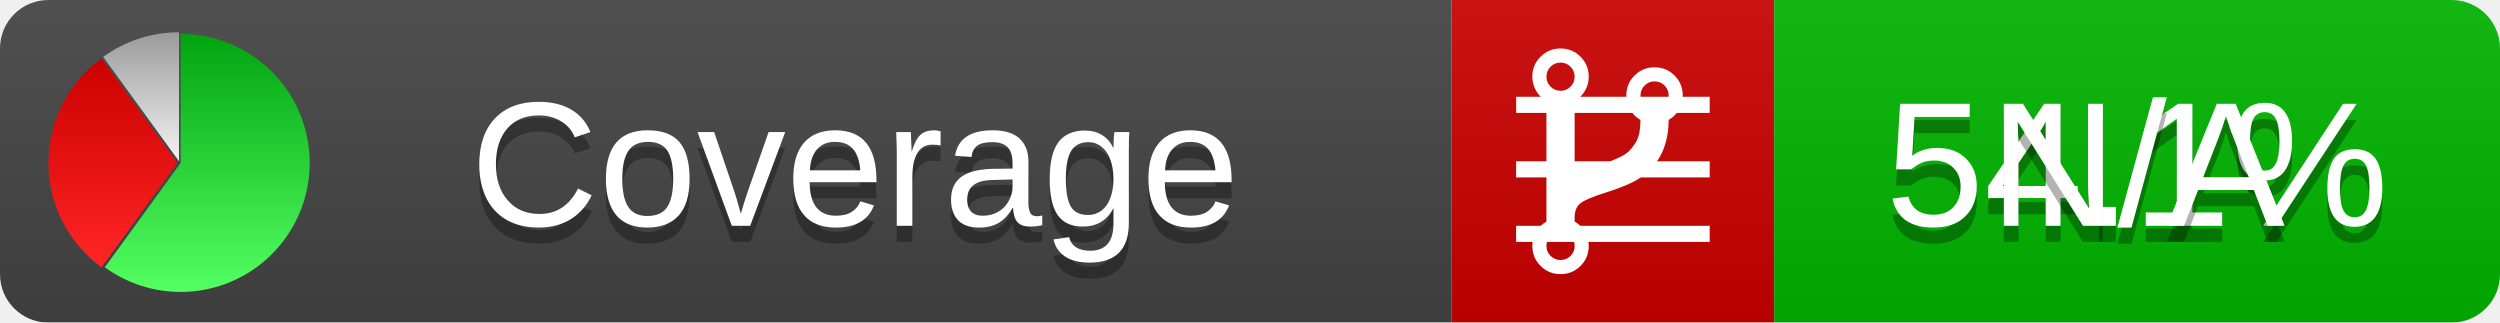
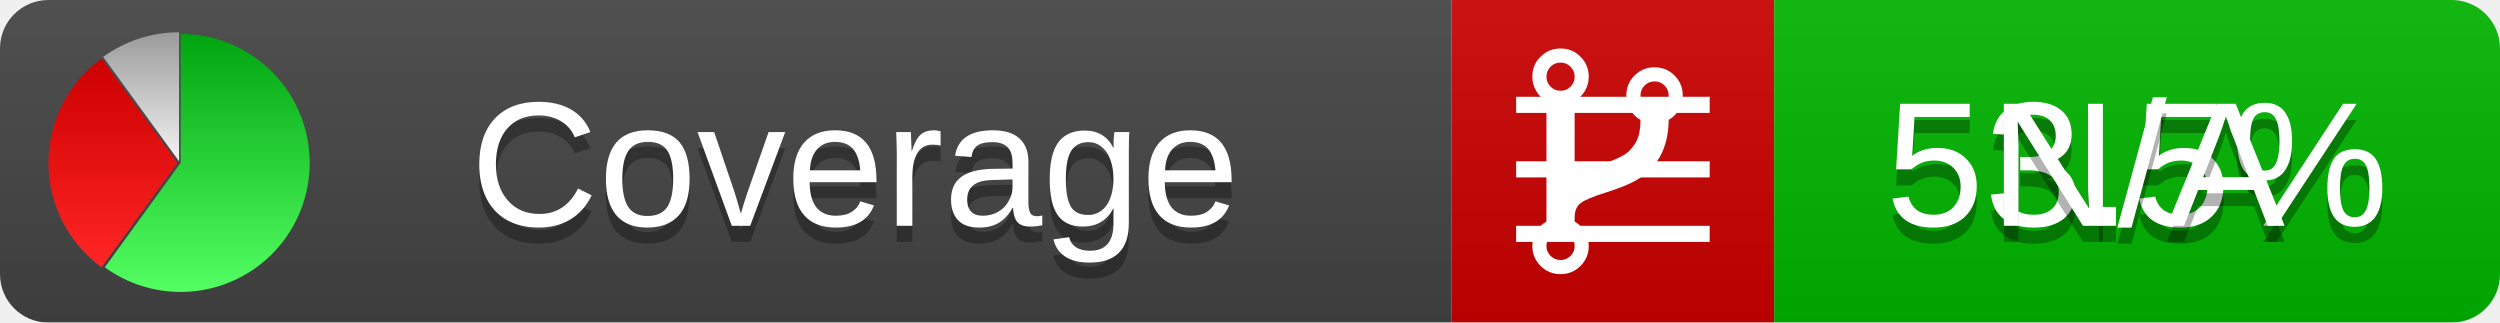
<svg xmlns="http://www.w3.org/2000/svg" xmlns:xlink="http://www.w3.org/1999/xlink" width="155" height="20">
  <style type="text/css">
          
            @keyframes fadeout {
              0 % { visibility: visible; opacity: 1; }
              40% { visibility: visible; opacity: 1; }
              50% { visibility: hidden; opacity: 0; }
              90% { visibility: hidden; opacity: 0; }
              100% { visibility: visible; opacity: 1; }
            }
            @keyframes fadein {
              0% { visibility: hidden; opacity: 0; }
              40% { visibility: hidden; opacity: 0; }
              50% { visibility: visible; opacity: 1; }
              90% { visibility: visible; opacity: 1; }
              100% { visibility: hidden; opacity: 0; }
            }
            .linecoverage {
                animation-duration: 10s;
                animation-name: fadeout;
                animation-iteration-count: infinite;
            }
            .branchcoverage {
                animation-duration: 10s;
                animation-name: fadein;
                animation-iteration-count: infinite;
            }
          
    </style>
  <defs>
    <linearGradient id="gradient" x2="0" y2="100%">
      <stop offset="0" stop-color="#bbb" stop-opacity=".1" />
      <stop offset="1" stop-opacity=".1" />
    </linearGradient>
    <linearGradient id="green" x2="0" y2="100%">
      <stop offset="0" stop-color="#00A410" />
      <stop offset="1" stop-color="#53FF63" />
    </linearGradient>
    <linearGradient id="red" x2="0" y2="100%">
      <stop offset="0" stop-color="#C00" />
      <stop offset="1" stop-color="#FF2525" />
    </linearGradient>
    <linearGradient id="gray" x2="0" y2="100%">
      <stop offset="0" stop-color="#9B9B9B" />
      <stop offset="1" stop-color="#F3F3F3" />
    </linearGradient>
    <mask id="mask">
      <rect width="155" height="20" rx="3" fill="#fff" />
    </mask>
    <g id="icon">
      <path style="fill:url(#green);" d="M205,202.5 l0,-200 a200,200 0 1,1 -117.558,361.803 z" />
      <path style="fill:url(#red);" d="M200,202.5 l-117.558,161.803 a200,200 0 0,1 0,-323.607 z" />
      <path style="fill:url(#gray);" d="M202.5,200 l-117.558,-161.803 a200,200 0 0,1 117.558,-38.196 z" />
    </g>
  </defs>
  <g mask="url(#mask)">
    <rect x="0" y="0" width="90" height="20" fill="#444" />
    <rect x="90" y="0" width="20" height="20" fill="#c00" />
    <rect x="110" y="0" width="45" height="20" fill="#00B600" />
    <rect x="0" y="0" width="155" height="20" fill="url(#gradient)" />
  </g>
  <g>
    <path class="linecoverage" stroke="#fff" d="M94 6.5 h12 M94 10.5 h12 M94 14.5 h12" />
    <path class="branchcoverage" fill="#fff" d="m 97.628,15.247 q 0,-0.364 -0.255,-0.619 -0.255,-0.255 -0.619,-0.255 -0.364,0 -0.619,0.255 -0.255,0.255 -0.255,0.619 0,0.364 0.255,0.619 0.255,0.255 0.619,0.255 0.364,0 0.619,-0.255 0.255,-0.255 0.255,-0.619 z m 0,-10.493 q 0,-0.364 -0.255,-0.619 -0.255,-0.255 -0.619,-0.255 -0.364,0 -0.619,0.255 -0.255,0.255 -0.255,0.619 0,0.364 0.255,0.619 0.255,0.255 0.619,0.255 0.364,0 0.619,-0.255 0.255,-0.255 0.255,-0.619 z m 5.83,1.166 q 0,-0.364 -0.255,-0.619 -0.255,-0.255 -0.619,-0.255 -0.364,0 -0.619,0.255 -0.255,0.255 -0.255,0.619 0,0.364 0.255,0.619 0.255,0.255 0.619,0.255 0.364,0 0.619,-0.255 0.255,-0.255 0.255,-0.619 z m 0.874,0 q 0,0.474 -0.237,0.879 -0.237,0.405 -0.638,0.633 -0.018,2.614 -2.059,3.771 -0.619,0.346 -1.849,0.738 -1.166,0.364 -1.544,0.647 -0.378,0.282 -0.378,0.911 l 0,0.237 q 0.401,0.228 0.638,0.633 0.237,0.405 0.237,0.879 0,0.729 -0.51,1.239 -0.51,0.51 -1.239,0.51 -0.729,0 -1.239,-0.51 -0.51,-0.51 -0.51,-1.239 0,-0.474 0.237,-0.879 0.237,-0.405 0.638,-0.633 l 0,-7.469 q -0.401,-0.228 -0.638,-0.633 -0.237,-0.405 -0.237,-0.879 0,-0.729 0.51,-1.239 0.51,-0.51 1.239,-0.51 0.729,0 1.239,0.51 0.51,0.51 0.51,1.239 0,0.474 -0.237,0.879 -0.237,0.405 -0.638,0.633 l 0,4.527 q 0.492,-0.237 1.403,-0.519 0.501,-0.155 0.797,-0.269 0.296,-0.114 0.642,-0.282 0.346,-0.169 0.537,-0.36 0.191,-0.191 0.369,-0.465 0.178,-0.273 0.255,-0.633 0.077,-0.36 0.077,-0.833 -0.401,-0.228 -0.638,-0.633 -0.237,-0.405 -0.237,-0.879 0,-0.729 0.51,-1.239 0.51,-0.51 1.239,-0.51 0.729,0 1.239,0.51 0.51,0.51 0.51,1.239 z" />
  </g>
  <g fill="#fff" text-anchor="middle" font-family="Verdana,Arial,Geneva,sans-serif" font-size="11">
    <a xlink:href="https://github.com/danielpalme/ReportGenerator" target="_top">
      <use xlink:href="#icon" transform="translate(3,2) scale(.04)" />
    </a>
    <text x="53" y="15" fill="#010101" fill-opacity=".3">Coverage</text>
    <text x="53" y="14" fill="#fff">Coverage</text>
-     <text class="linecoverage" x="132.5" y="15" fill="#010101" fill-opacity=".3">54.1%</text>
-     <text class="linecoverage" x="132.5" y="14">54.1%</text>
+     <text class="linecoverage" x="132.5" y="15" fill="#010101" fill-opacity=".3">53.5%</text>
+     <text class="linecoverage" x="132.5" y="14">53.5%</text>
    <text class="branchcoverage" x="132.5" y="15" fill="#010101" fill-opacity=".3">N/A</text>
    <text class="branchcoverage" x="132.5" y="14">N/A</text>
  </g>
  <g>
    <rect class="linecoverage" x="90" y="0" width="65" height="20" fill-opacity="0" />
    <rect class="branchcoverage" x="90" y="0" width="65" height="20" fill-opacity="0" />
  </g>
</svg>
